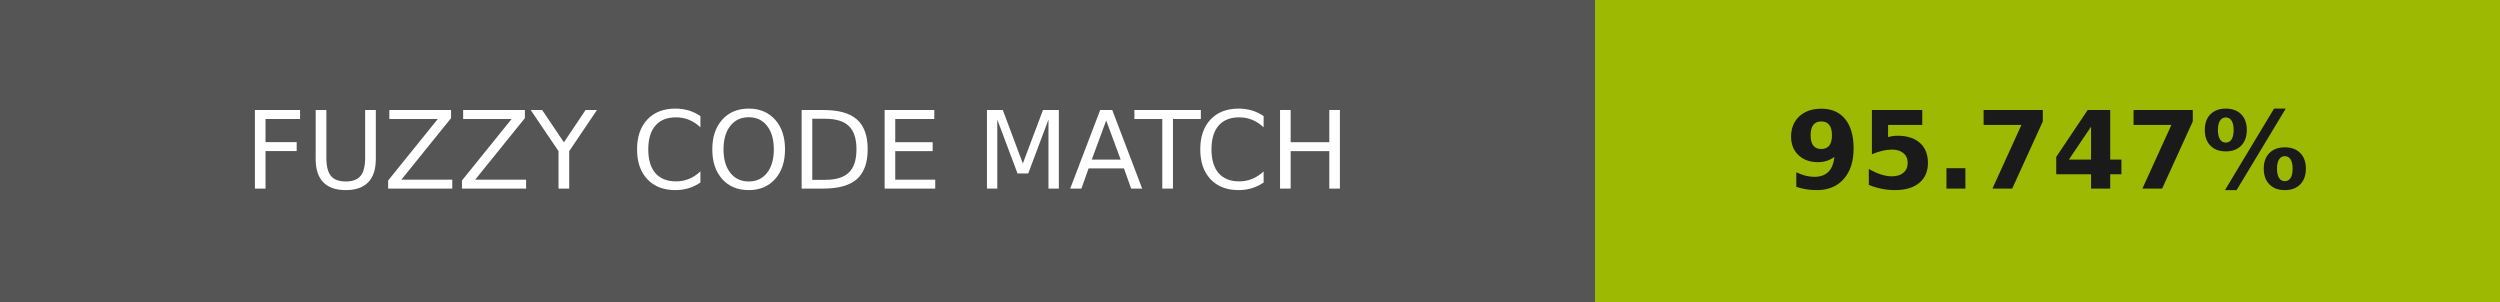
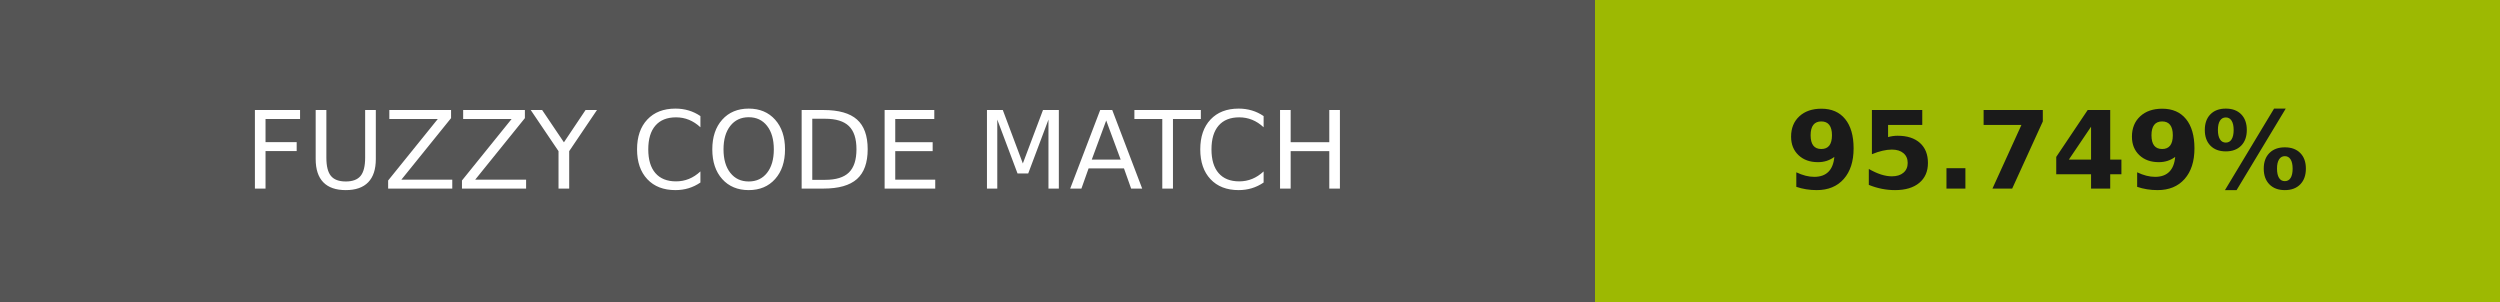
- <svg xmlns="http://www.w3.org/2000/svg" width="232" height="28" role="img" aria-label="FUZZY CODE MATCH: 95.747%">
+ <svg xmlns="http://www.w3.org/2000/svg" width="232" height="28" role="img" aria-label="FUZZY CODE MATCH: 95.749%">
  <g shape-rendering="crispEdges">
    <rect width="148" height="28" fill="#555" />
    <rect x="148" width="84" height="28" fill="#9db902" />
  </g>
  <g fill="#fff" text-anchor="middle" font-family="Verdana,Geneva,DejaVu Sans,sans-serif" text-rendering="geometricPrecision" font-size="100">
    <text transform="scale(.1)" x="740" y="175" textLength="1240">FUZZY CODE MATCH</text>
-     <text transform="scale(.1)" x="1900" y="175" textLength="597.5" fill="#1a1a1a" font-weight="bold">95.747%</text>
+     <text transform="scale(.1)" x="1900" y="175" textLength="597.5" fill="#1a1a1a" font-weight="bold">95.749%</text>
  </g>
</svg>
